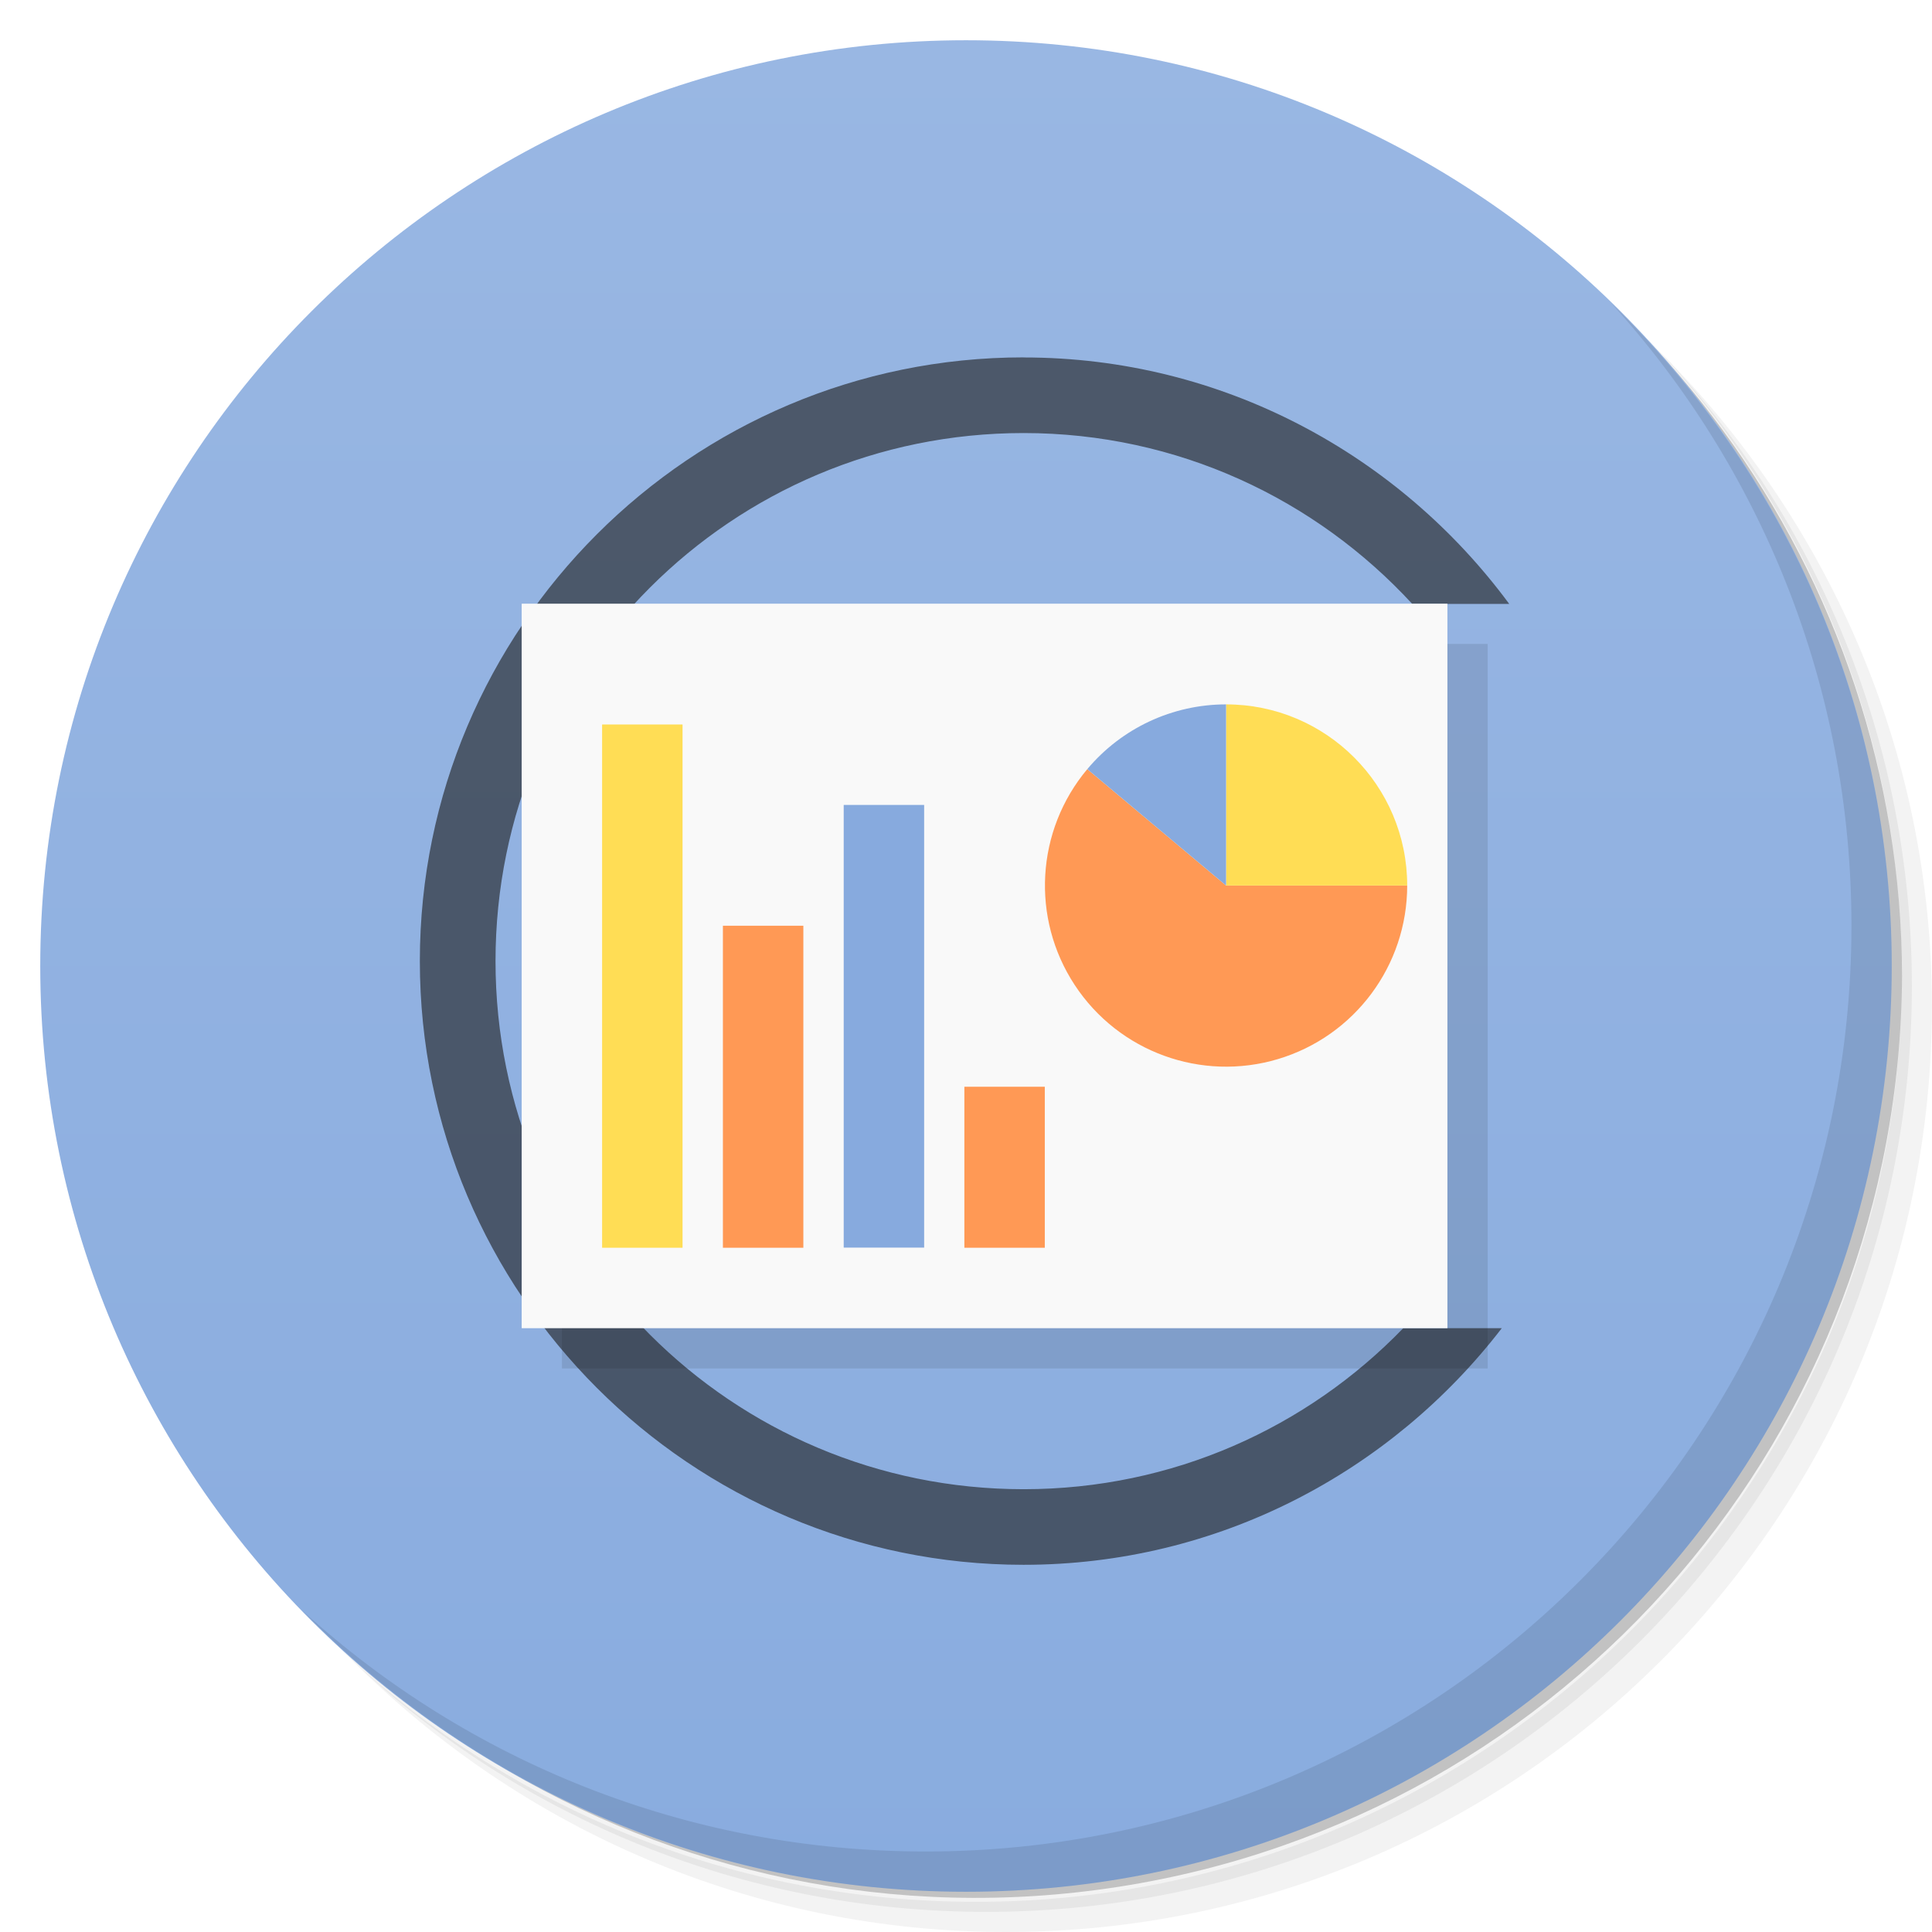
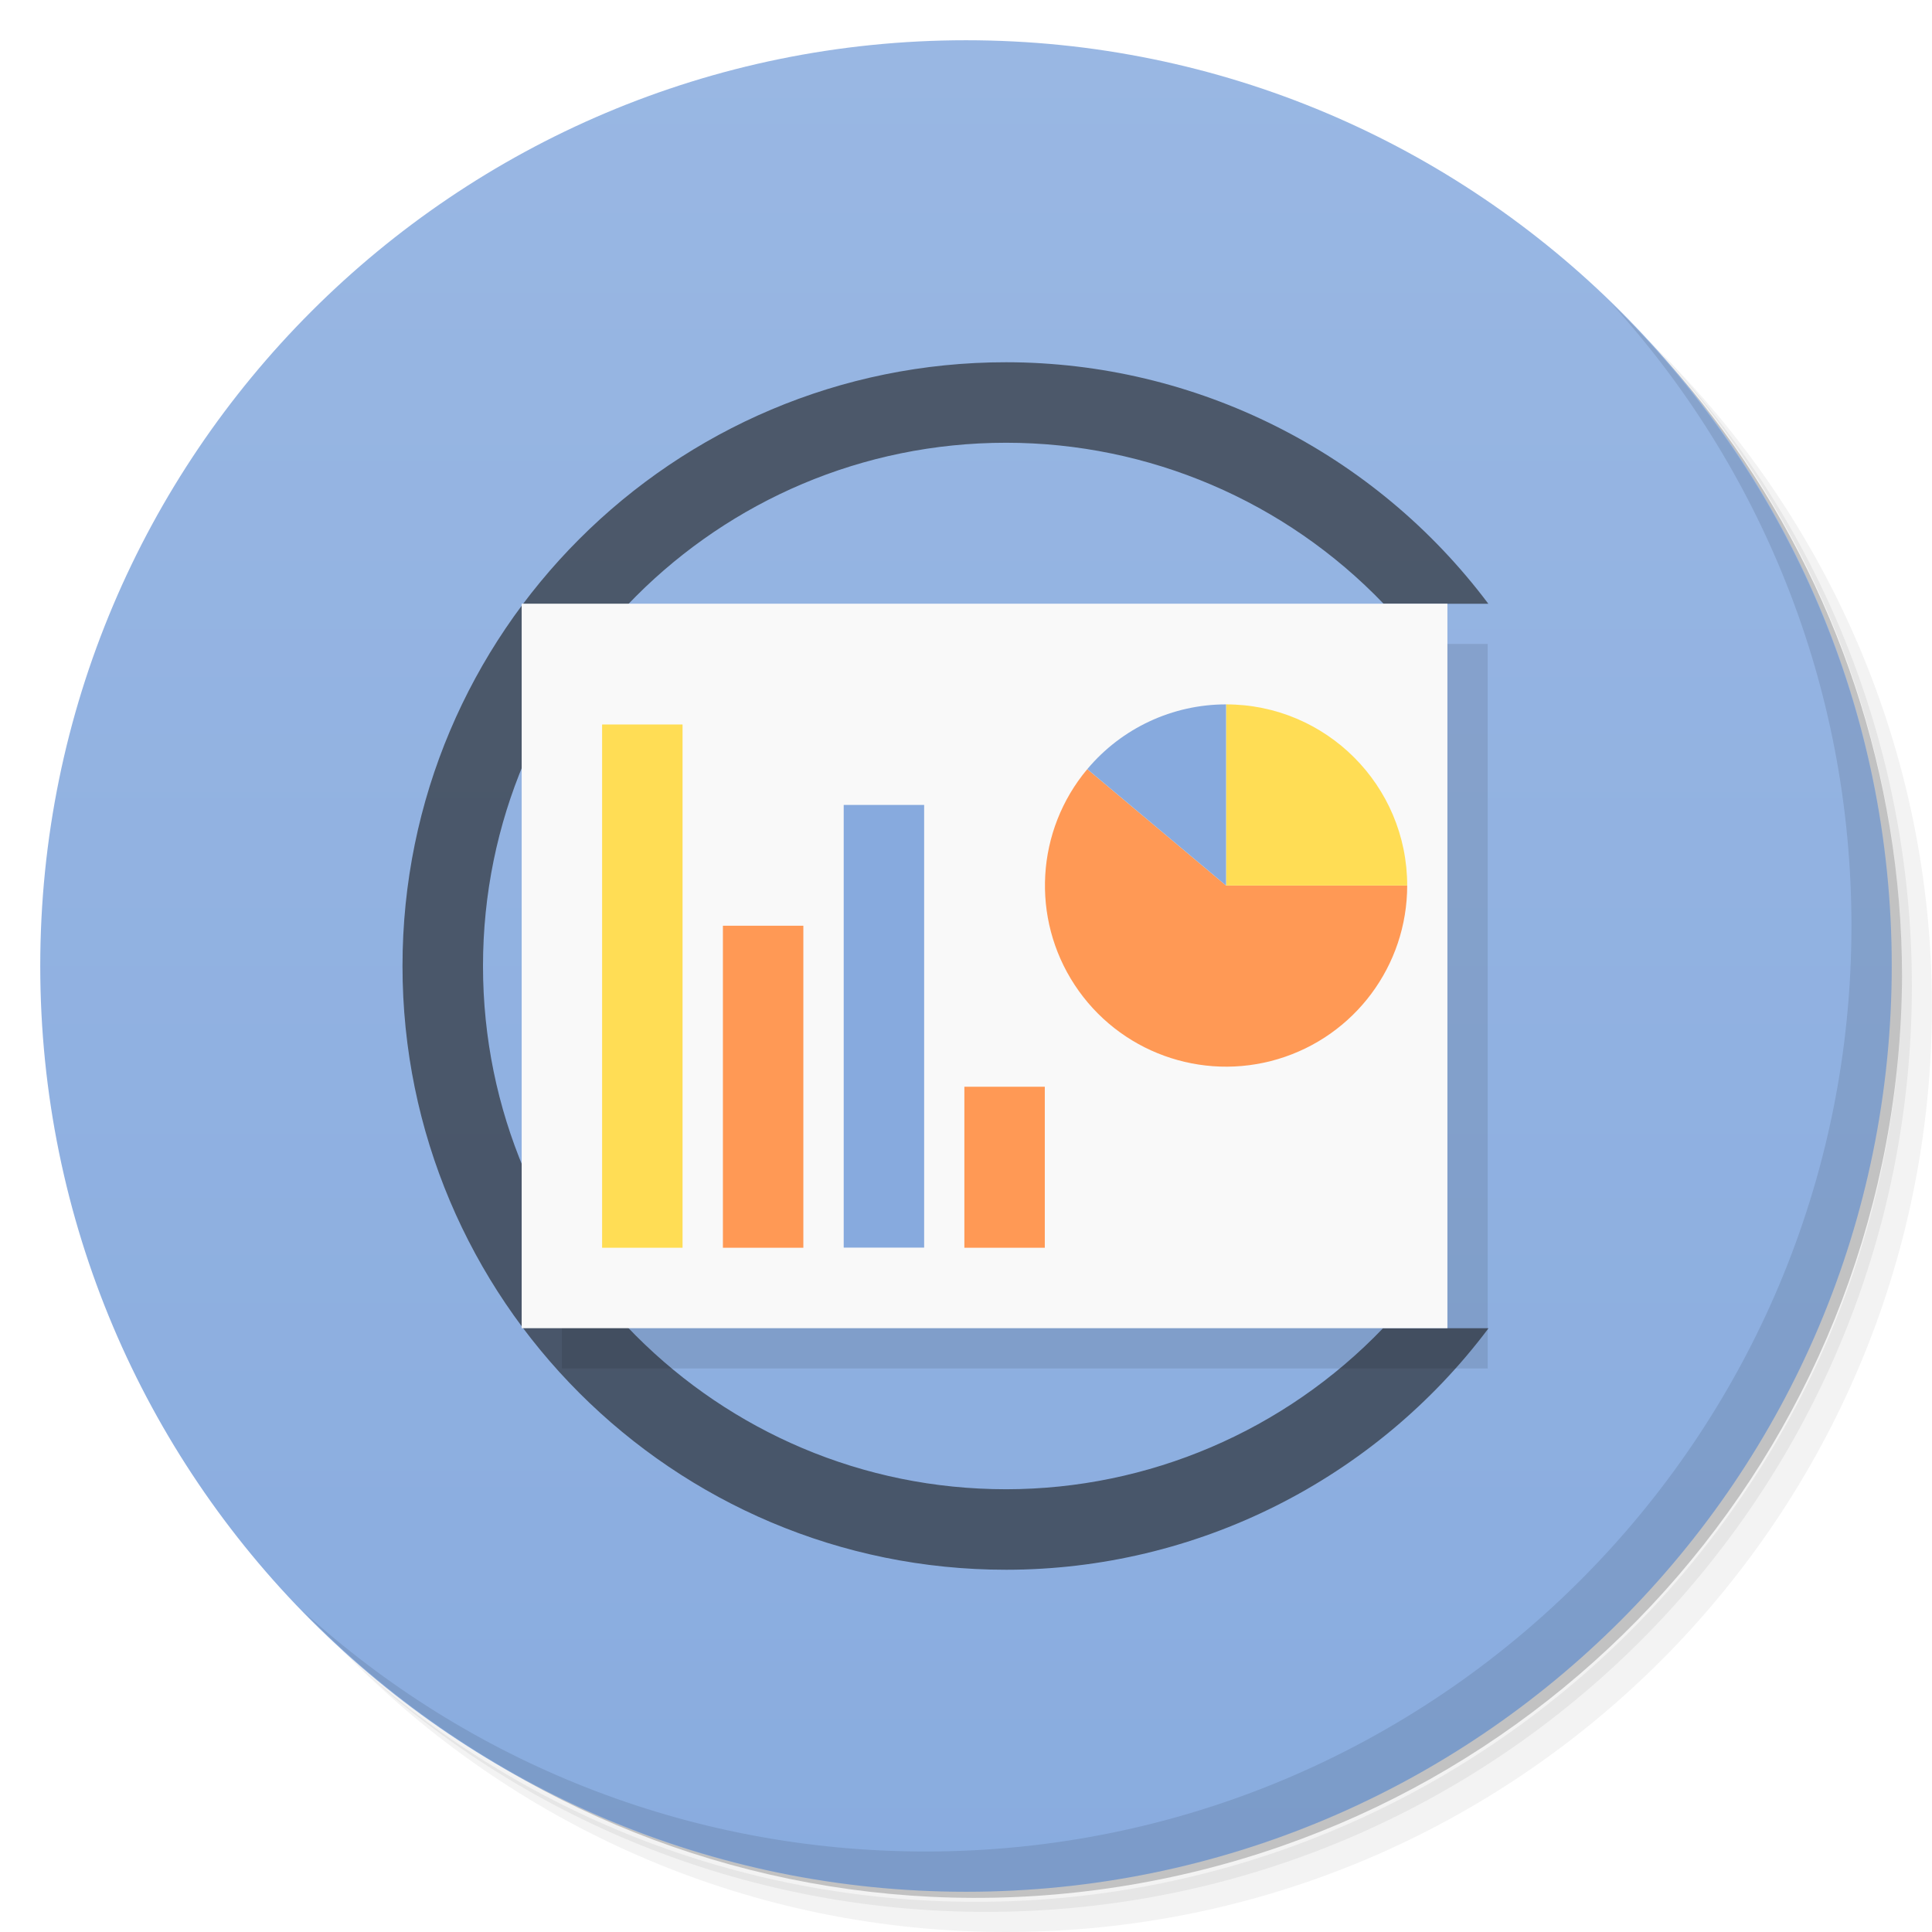
- <svg xmlns="http://www.w3.org/2000/svg" viewBox="0 0 48 48">
-   <defs>
-     <linearGradient id="linearGradient3764" x1="1" x2="47" gradientUnits="userSpaceOnUse" gradientTransform="matrix(0,-1,1,0,-1.5e-6,48)">
-       <stop style="stop-color:#89acdf;stop-opacity:1" />
-       <stop offset="1" style="stop-color:#99b7e3;stop-opacity:1" />
+ <svg xmlns="http://www.w3.org/2000/svg" id="svg2" version="1.1" viewBox="0 0 48 48">
+   <defs id="defs4">
+     <linearGradient id="linearGradient3764" gradientTransform="matrix(0 -1 1 0 -.0000015 48)" x2="47" gradientUnits="userSpaceOnUse" x1="1">
+       <stop id="stop7" style="stop-color:#89acdf" offset="0" />
+       <stop id="stop9" style="stop-color:#99b7e3" offset="1" />
    </linearGradient>
  </defs>
-   <g>
-     <path d="m 36.31 5 c 5.859 4.062 9.688 10.831 9.688 18.5 c 0 12.426 -10.07 22.5 -22.5 22.5 c -7.669 0 -14.438 -3.828 -18.5 -9.688 c 1.037 1.822 2.306 3.499 3.781 4.969 c 4.085 3.712 9.514 5.969 15.469 5.969 c 12.703 0 23 -10.298 23 -23 c 0 -5.954 -2.256 -11.384 -5.969 -15.469 c -1.469 -1.475 -3.147 -2.744 -4.969 -3.781 z m 4.969 3.781 c 3.854 4.113 6.219 9.637 6.219 15.719 c 0 12.703 -10.297 23 -23 23 c -6.081 0 -11.606 -2.364 -15.719 -6.219 c 4.16 4.144 9.883 6.719 16.219 6.719 c 12.703 0 23 -10.298 23 -23 c 0 -6.335 -2.575 -12.06 -6.719 -16.219 z" style="opacity:0.05" />
-     <path d="m 41.28 8.781 c 3.712 4.085 5.969 9.514 5.969 15.469 c 0 12.703 -10.297 23 -23 23 c -5.954 0 -11.384 -2.256 -15.469 -5.969 c 4.113 3.854 9.637 6.219 15.719 6.219 c 12.703 0 23 -10.298 23 -23 c 0 -6.081 -2.364 -11.606 -6.219 -15.719 z" style="opacity:0.1" />
-     <path d="m 31.25 2.375 c 8.615 3.154 14.75 11.417 14.75 21.13 c 0 12.426 -10.07 22.5 -22.5 22.5 c -9.708 0 -17.971 -6.135 -21.12 -14.75 a 23 23 0 0 0 44.875 -7 a 23 23 0 0 0 -16 -21.875 z" style="opacity:0.2" />
+   <g id="g11">
+     <path id="path13" style="opacity:.05" d="m36.31 5c5.859 4.062 9.688 10.831 9.688 18.5 0 12.426-10.07 22.5-22.5 22.5-7.669 0-14.438-3.828-18.5-9.688 1.037 1.822 2.306 3.499 3.781 4.969 4.085 3.712 9.514 5.969 15.469 5.969 12.703 0 23-10.298 23-23 0-5.954-2.256-11.384-5.969-15.469-1.469-1.475-3.147-2.744-4.969-3.781zm4.969 3.781c3.854 4.113 6.219 9.637 6.219 15.719 0 12.703-10.297 23-23 23-6.081 0-11.606-2.364-15.719-6.219 4.16 4.144 9.883 6.719 16.219 6.719 12.703 0 23-10.298 23-23 0-6.335-2.575-12.06-6.719-16.219z" />
+     <path id="path15" style="opacity:.1" d="m41.28 8.781c3.712 4.085 5.969 9.514 5.969 15.469 0 12.703-10.297 23-23 23-5.954 0-11.384-2.256-15.469-5.969 4.113 3.854 9.637 6.219 15.719 6.219 12.703 0 23-10.298 23-23 0-6.081-2.364-11.606-6.219-15.719z" />
+     <path id="path17" style="opacity:.2" d="m31.25 2.375c8.615 3.154 14.75 11.417 14.75 21.13 0 12.426-10.07 22.5-22.5 22.5-9.708 0-17.971-6.135-21.12-14.75a23 23 0 0 0 44.875 -7 23 23 0 0 0 -16 -21.875z" />
  </g>
-   <g>
-     <path d="m 24 1 c 12.703 0 23 10.297 23 23 c 0 12.703 -10.297 23 -23 23 -12.703 0 -23 -10.297 -23 -23 0 -12.703 10.297 -23 23 -23 z" style="fill:url(#linearGradient3764);fill-opacity:1" />
+   <g id="g19">
+     <path id="path21" style="fill:url(#linearGradient3764)" d="m24 1c12.703 0 23 10.297 23 23s-10.297 23-23 23-23-10.297-23-23 10.297-23 23-23z" />
  </g>
-   <g>
-     <path d="m 40.03 7.531 c 3.712 4.084 5.969 9.514 5.969 15.469 0 12.703 -10.297 23 -23 23 c -5.954 0 -11.384 -2.256 -15.469 -5.969 4.178 4.291 10.01 6.969 16.469 6.969 c 12.703 0 23 -10.298 23 -23 0 -6.462 -2.677 -12.291 -6.969 -16.469 z" style="opacity:0.1" />
+   <path id="path4185" style="fill:#1a1a1a;opacity:.6" d="m25 9c-8.284-0.005-15 6.716-15 15s6.716 15.004 15 15c4.715-0.002 9.153-2.228 11.982-6h-2.621c-2.447 2.55-5.827 3.998-9.361 4-7.18 0.004-13-5.82-13-13s5.82-13.001 13-13c3.539 0.001 6.925 1.446 9.375 4h2.602c-2.828-3.77-7.264-5.997-11.977-6z" />
+   <g id="g23">
+     <path id="path25" style="opacity:.1" d="m40.03 7.531c3.712 4.084 5.969 9.514 5.969 15.469 0 12.703-10.297 23-23 23-5.954 0-11.384-2.256-15.469-5.969 4.178 4.291 10.01 6.969 16.469 6.969 12.703 0 23-10.298 23-23 0-6.462-2.677-12.291-6.969-16.469z" />
  </g>
-   <path white-space="normal" isolation="auto" mix-blend-mode="normal" d="m 25.43 8.879 c -8.274 0 -14.999 6.725 -14.999 14.999 0 8.274 6.725 14.999 14.999 14.999 4.84 0 9.138 -2.314 11.881 -5.878 l -2.448 0 c -2.385 2.466 -5.722 4 -9.432 4 -7.26 0 -13.12 -5.864 -13.12 -13.12 0 -7.26 5.864 -13.12 13.12 -13.12 3.827 0 7.257 1.641 9.656 4.245 l 2.409 0 c -2.732 -3.703 -7.122 -6.123 -12.06 -6.123" solid-color="#000000" solid-opacity="1" style="visibility:visible;shape-rendering:auto;color-interpolation-filters:linearRGB;fill:#1a1a1a;opacity:0.6;image-rendering:auto;fill-opacity:1;stroke:none;display:inline;color:#000;fill-rule:nonzero;color-rendering:auto;color-interpolation:sRGB" />
-   <g transform="matrix(3.395669,0,0,3.543307,2.460527,0.9998359)" style="fill:#000;opacity:0.1">
-     <rect y="4.233" x="3.387" height="5.08" width="6.773" style="opacity:1;fill-opacity:1;stroke:none;fill-rule:nonzero" />
+   <g id="g29" style="opacity:.1" transform="matrix(3.3957 0 0 3.5433 2.4605 .99984)">
+     <rect id="rect31" height="5.08" style="opacity:1" x="3.387" y="4.233" width="6.773" />
  </g>
-   <g transform="matrix(3.543307,0,0,3.543307,-0.0394724,-1.636e-4)">
-     <rect width="6.491" height="5.08" x="3.669" y="4.233" style="fill:#f9f9f9;opacity:1;fill-opacity:1;stroke:none;fill-rule:nonzero" />
-     <path d="M 9.878 6.209 A 1.27 1.27 0 0 1 8.972 7.426 1.27 1.27 0 0 1 7.547 6.907 1.27 1.27 0 0 1 7.635 5.393 l 0.973 0.816" style="fill:#f95;opacity:1;fill-opacity:1;stroke:none;fill-rule:nonzero" />
-     <path d="m 8.608 4.939 a 1.27 1.27 0 0 1 1.27 1.27 l -1.27 0 z" style="fill:#fd5;opacity:1;fill-opacity:1;stroke:none;fill-rule:nonzero" />
-     <rect width="0.564" height="3.669" x="4.233" y="5.08" style="fill:#fd5;opacity:1;fill-opacity:1;stroke:none;fill-rule:nonzero" />
-     <rect y="6.491" x="5.08" height="2.258" width="0.564" style="fill:#f95;opacity:1;fill-opacity:1;stroke:none;fill-rule:nonzero" />
-     <rect width="0.564" height="3.104" x="5.927" y="5.644" style="fill:#87aade;opacity:1;fill-opacity:1;stroke:none;fill-rule:nonzero" />
-     <rect width="0.564" height="1.129" x="6.773" y="7.62" style="fill:#f95;opacity:1;fill-opacity:1;stroke:none;fill-rule:nonzero" />
-     <path d="M 7.635 5.393 A 1.27 1.27 0 0 1 8.608 4.939 l 0 1.27 z" style="fill:#87aade;opacity:1;fill-opacity:1;stroke:none;fill-rule:nonzero" />
+   <g id="g33" transform="matrix(3.5433 0 0 3.5433 -.039472 -.0001636)">
+     <rect id="rect35" height="5.08" style="fill:#f9f9f9" x="3.669" y="4.233" width="6.491" />
+     <path id="path37" style="fill:#f95" d="m9.878 6.209a1.27 1.27 0 0 1 -0.906 1.217 1.27 1.27 0 0 1 -1.425 -0.519 1.27 1.27 0 0 1 0.088 -1.514l0.973 0.816" />
+     <path id="path39" style="fill:#fd5" d="m8.608 4.939a1.27 1.27 0 0 1 1.27 1.27h-1.27z" />
+     <rect id="rect41" height="3.669" style="fill:#fd5" x="4.233" y="5.08" width=".564" />
+     <rect id="rect43" height="2.258" style="fill:#f95" x="5.08" y="6.491" width=".564" />
+     <rect id="rect45" height="3.104" style="fill:#87aade" x="5.927" y="5.644" width=".564" />
+     <rect id="rect47" height="1.129" style="fill:#f95" x="6.773" y="7.62" width=".564" />
+     <path id="path49" style="fill:#87aade" d="m7.635 5.393a1.27 1.27 0 0 1 0.973 -0.454v1.27z" />
  </g>
</svg>
